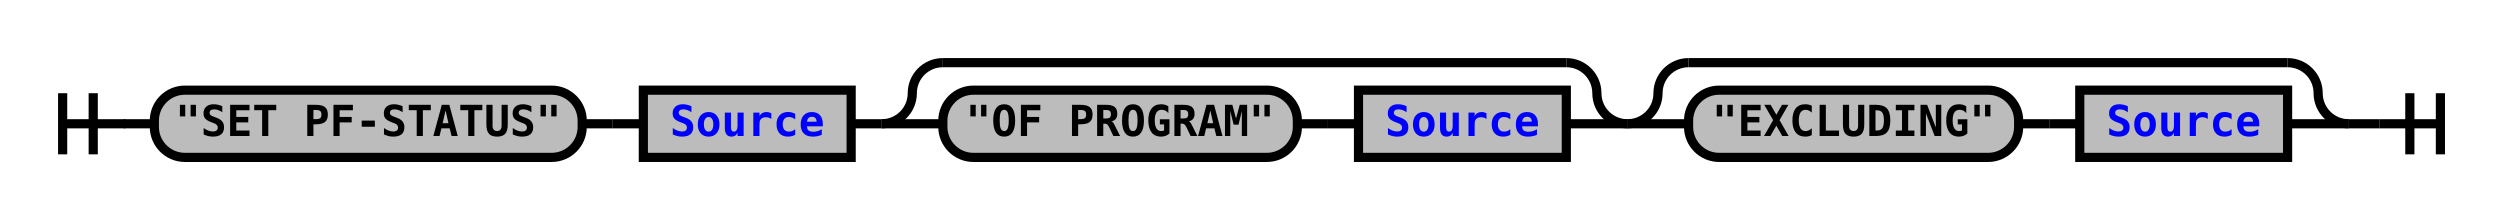
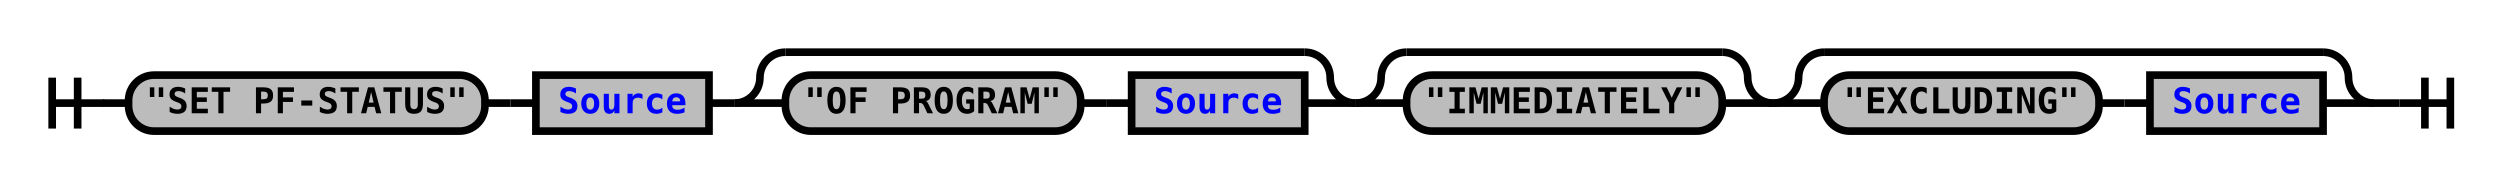
- <svg xmlns="http://www.w3.org/2000/svg" xmlns:xlink="http://www.w3.org/1999/xlink" class="railroad-diagram" width="818" height="71" viewBox="0 0 818 71">
+ <svg xmlns="http://www.w3.org/2000/svg" xmlns:xlink="http://www.w3.org/1999/xlink" class="railroad-diagram" width="982" height="71" viewBox="0 0 982 71">
  <defs>
    <style type="text/css">
path {
stroke-width: 3;
stroke: black;
fill: rgba(0,0,0,0);
}
text {
font: bold 14px monospace;
text-anchor: middle;
}
text.diagram-text {
font-size: 12px;
}
a {
fill: blue;
}
text.diagram-arrow {
font-size: 16px;
}
text.label {
text-anchor: start;
}
text.comment {
font: italic 12px monospace;
}
rect {
stroke-width: 3;
stroke: black;
fill: #BCBCBC;
}
path.diagram-text {
stroke-width: 3;
stroke: black;
fill: #BCBCBC;
cursor: help;
}
</style>
  </defs>
  <g transform="translate(.5 .5)">
    <path d="M 20 30 v 20 m 10 -20 v 20 m -10 -10 h 20.5" />
    <path d="M40 40h10" />
    <g>
      <path d="M50 40h0" />
-       <path d="M768 40h0" />
+       <path d="M932 40h0" />
      <g class="terminal">
        <path d="M50 40h0" />
        <path d="M190 40h0" />
        <rect x="50" y="29" width="140" height="22" rx="10" ry="10" />
        <text x="120" y="44">"SET PF-STATUS"</text>
      </g>
      <path d="M190 40h10" />
      <path d="M200 40h10" />
      <g class="non-terminal">
        <path d="M210 40h0" />
        <path d="M278 40h0" />
        <rect x="210" y="29" width="68" height="22" />
        <a xlink:href="reuse_source.svg">
          <text x="244" y="44">Source</text>
        </a>
      </g>
      <path d="M278 40h10" />
      <g>
        <path d="M288 40h0" />
        <path d="M532 40h0" />
        <path d="M288 40a10 10 0 0 0 10 -10v0a10 10 0 0 1 10 -10" />
        <g>
          <path d="M308 20h204" />
        </g>
        <path d="M512 20a10 10 0 0 1 10 10v0a10 10 0 0 0 10 10" />
        <path d="M288 40h20" />
        <g>
          <path d="M308 40h0" />
          <path d="M512 40h0" />
          <g class="terminal">
            <path d="M308 40h0" />
            <path d="M424 40h0" />
            <rect x="308" y="29" width="116" height="22" rx="10" ry="10" />
            <text x="366" y="44">"OF PROGRAM"</text>
          </g>
          <path d="M424 40h10" />
          <path d="M434 40h10" />
          <g class="non-terminal">
            <path d="M444 40h0" />
            <path d="M512 40h0" />
            <rect x="444" y="29" width="68" height="22" />
            <a xlink:href="reuse_source.svg">
              <text x="478" y="44">Source</text>
            </a>
          </g>
        </g>
        <path d="M512 40h20" />
      </g>
      <g>
        <path d="M532 40h0" />
-         <path d="M768 40h0" />
+         <path d="M696 40h0" />
        <path d="M532 40a10 10 0 0 0 10 -10v0a10 10 0 0 1 10 -10" />
        <g>
-           <path d="M552 20h196" />
+           <path d="M552 20h124" />
        </g>
-         <path d="M748 20a10 10 0 0 1 10 10v0a10 10 0 0 0 10 10" />
+         <path d="M676 20a10 10 0 0 1 10 10v0a10 10 0 0 0 10 10" />
        <path d="M532 40h20" />
+         <g class="terminal">
+           <path d="M552 40h0" />
+           <path d="M676 40h0" />
+           <rect x="552" y="29" width="124" height="22" rx="10" ry="10" />
+           <text x="614" y="44">"IMMEDIATELY"</text>
+         </g>
+         <path d="M676 40h20" />
+       </g>
+       <g>
+         <path d="M696 40h0" />
+         <path d="M932 40h0" />
+         <path d="M696 40a10 10 0 0 0 10 -10v0a10 10 0 0 1 10 -10" />
        <g>
-           <path d="M552 40h0" />
-           <path d="M748 40h0" />
+           <path d="M716 20h196" />
+         </g>
+         <path d="M912 20a10 10 0 0 1 10 10v0a10 10 0 0 0 10 10" />
+         <path d="M696 40h20" />
+         <g>
+           <path d="M716 40h0" />
+           <path d="M912 40h0" />
          <g class="terminal">
-             <path d="M552 40h0" />
-             <path d="M660 40h0" />
-             <rect x="552" y="29" width="108" height="22" rx="10" ry="10" />
-             <text x="606" y="44">"EXCLUDING"</text>
+             <path d="M716 40h0" />
+             <path d="M824 40h0" />
+             <rect x="716" y="29" width="108" height="22" rx="10" ry="10" />
+             <text x="770" y="44">"EXCLUDING"</text>
          </g>
-           <path d="M660 40h10" />
-           <path d="M670 40h10" />
+           <path d="M824 40h10" />
+           <path d="M834 40h10" />
          <g class="non-terminal">
-             <path d="M680 40h0" />
-             <path d="M748 40h0" />
-             <rect x="680" y="29" width="68" height="22" />
+             <path d="M844 40h0" />
+             <path d="M912 40h0" />
+             <rect x="844" y="29" width="68" height="22" />
            <a xlink:href="reuse_source.svg">
-               <text x="714" y="44">Source</text>
+               <text x="878" y="44">Source</text>
            </a>
          </g>
        </g>
-         <path d="M748 40h20" />
+         <path d="M912 40h20" />
      </g>
    </g>
-     <path d="M768 40h10" />
-     <path d="M 778 40 h 20 m -10 -10 v 20 m 10 -20 v 20" />
+     <path d="M932 40h10" />
+     <path d="M 942 40 h 20 m -10 -10 v 20 m 10 -20 v 20" />
  </g>
</svg>
